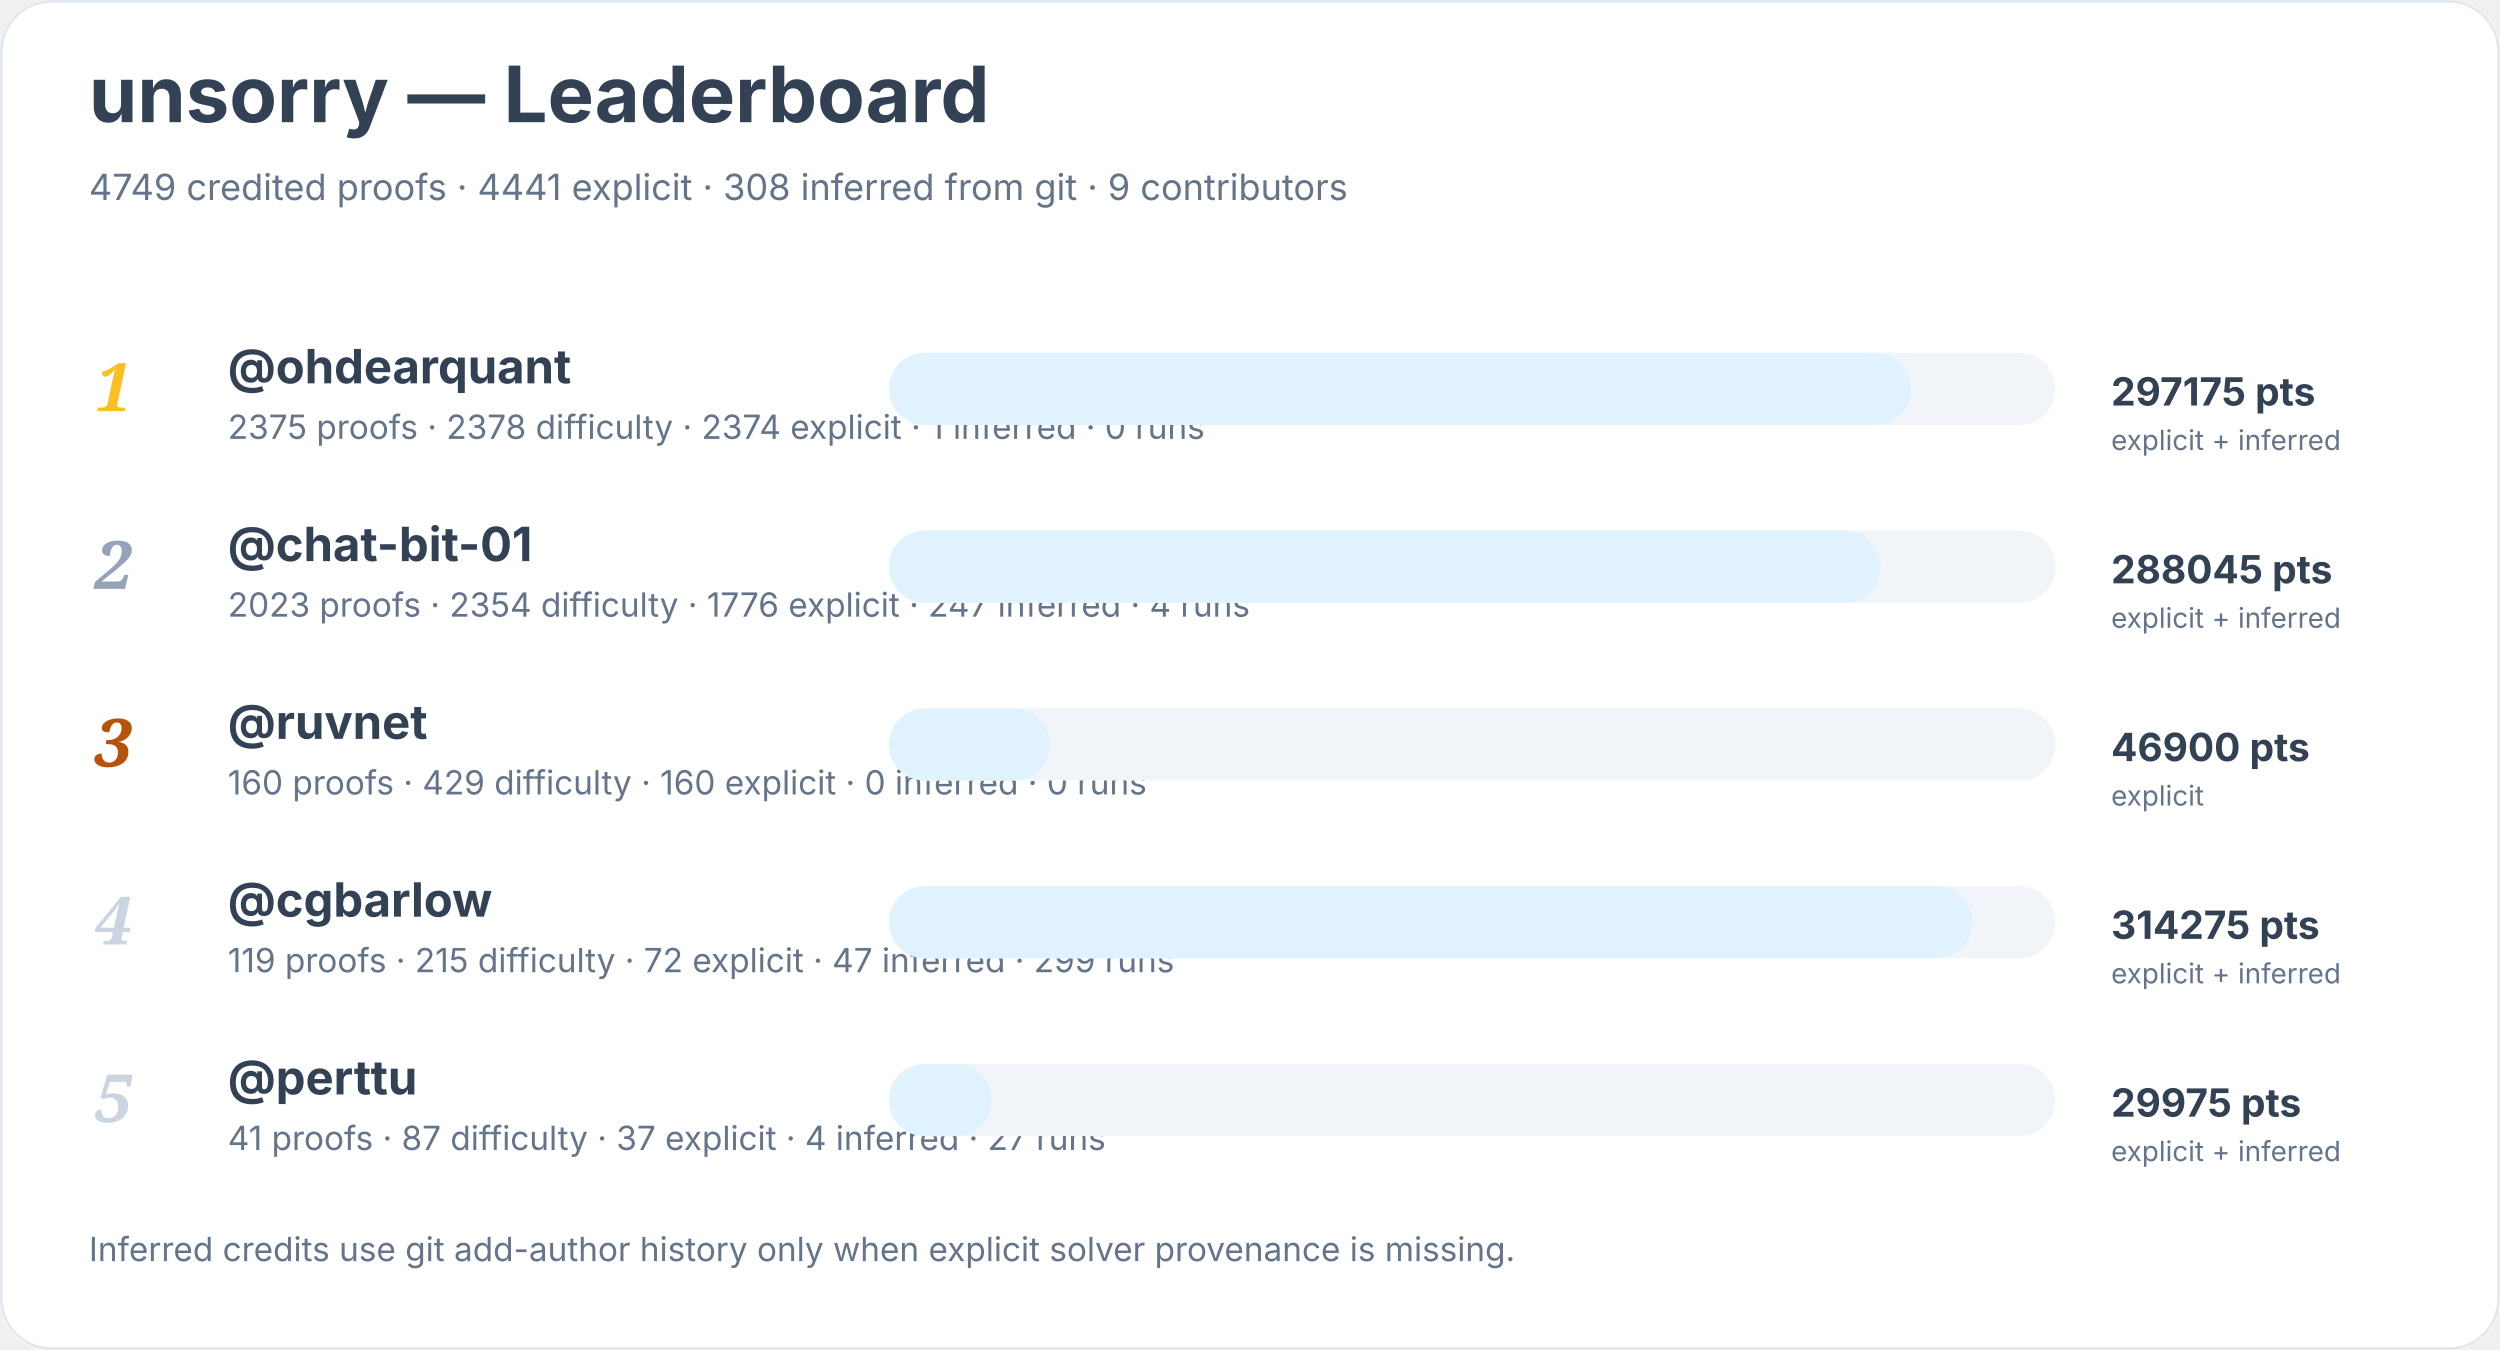
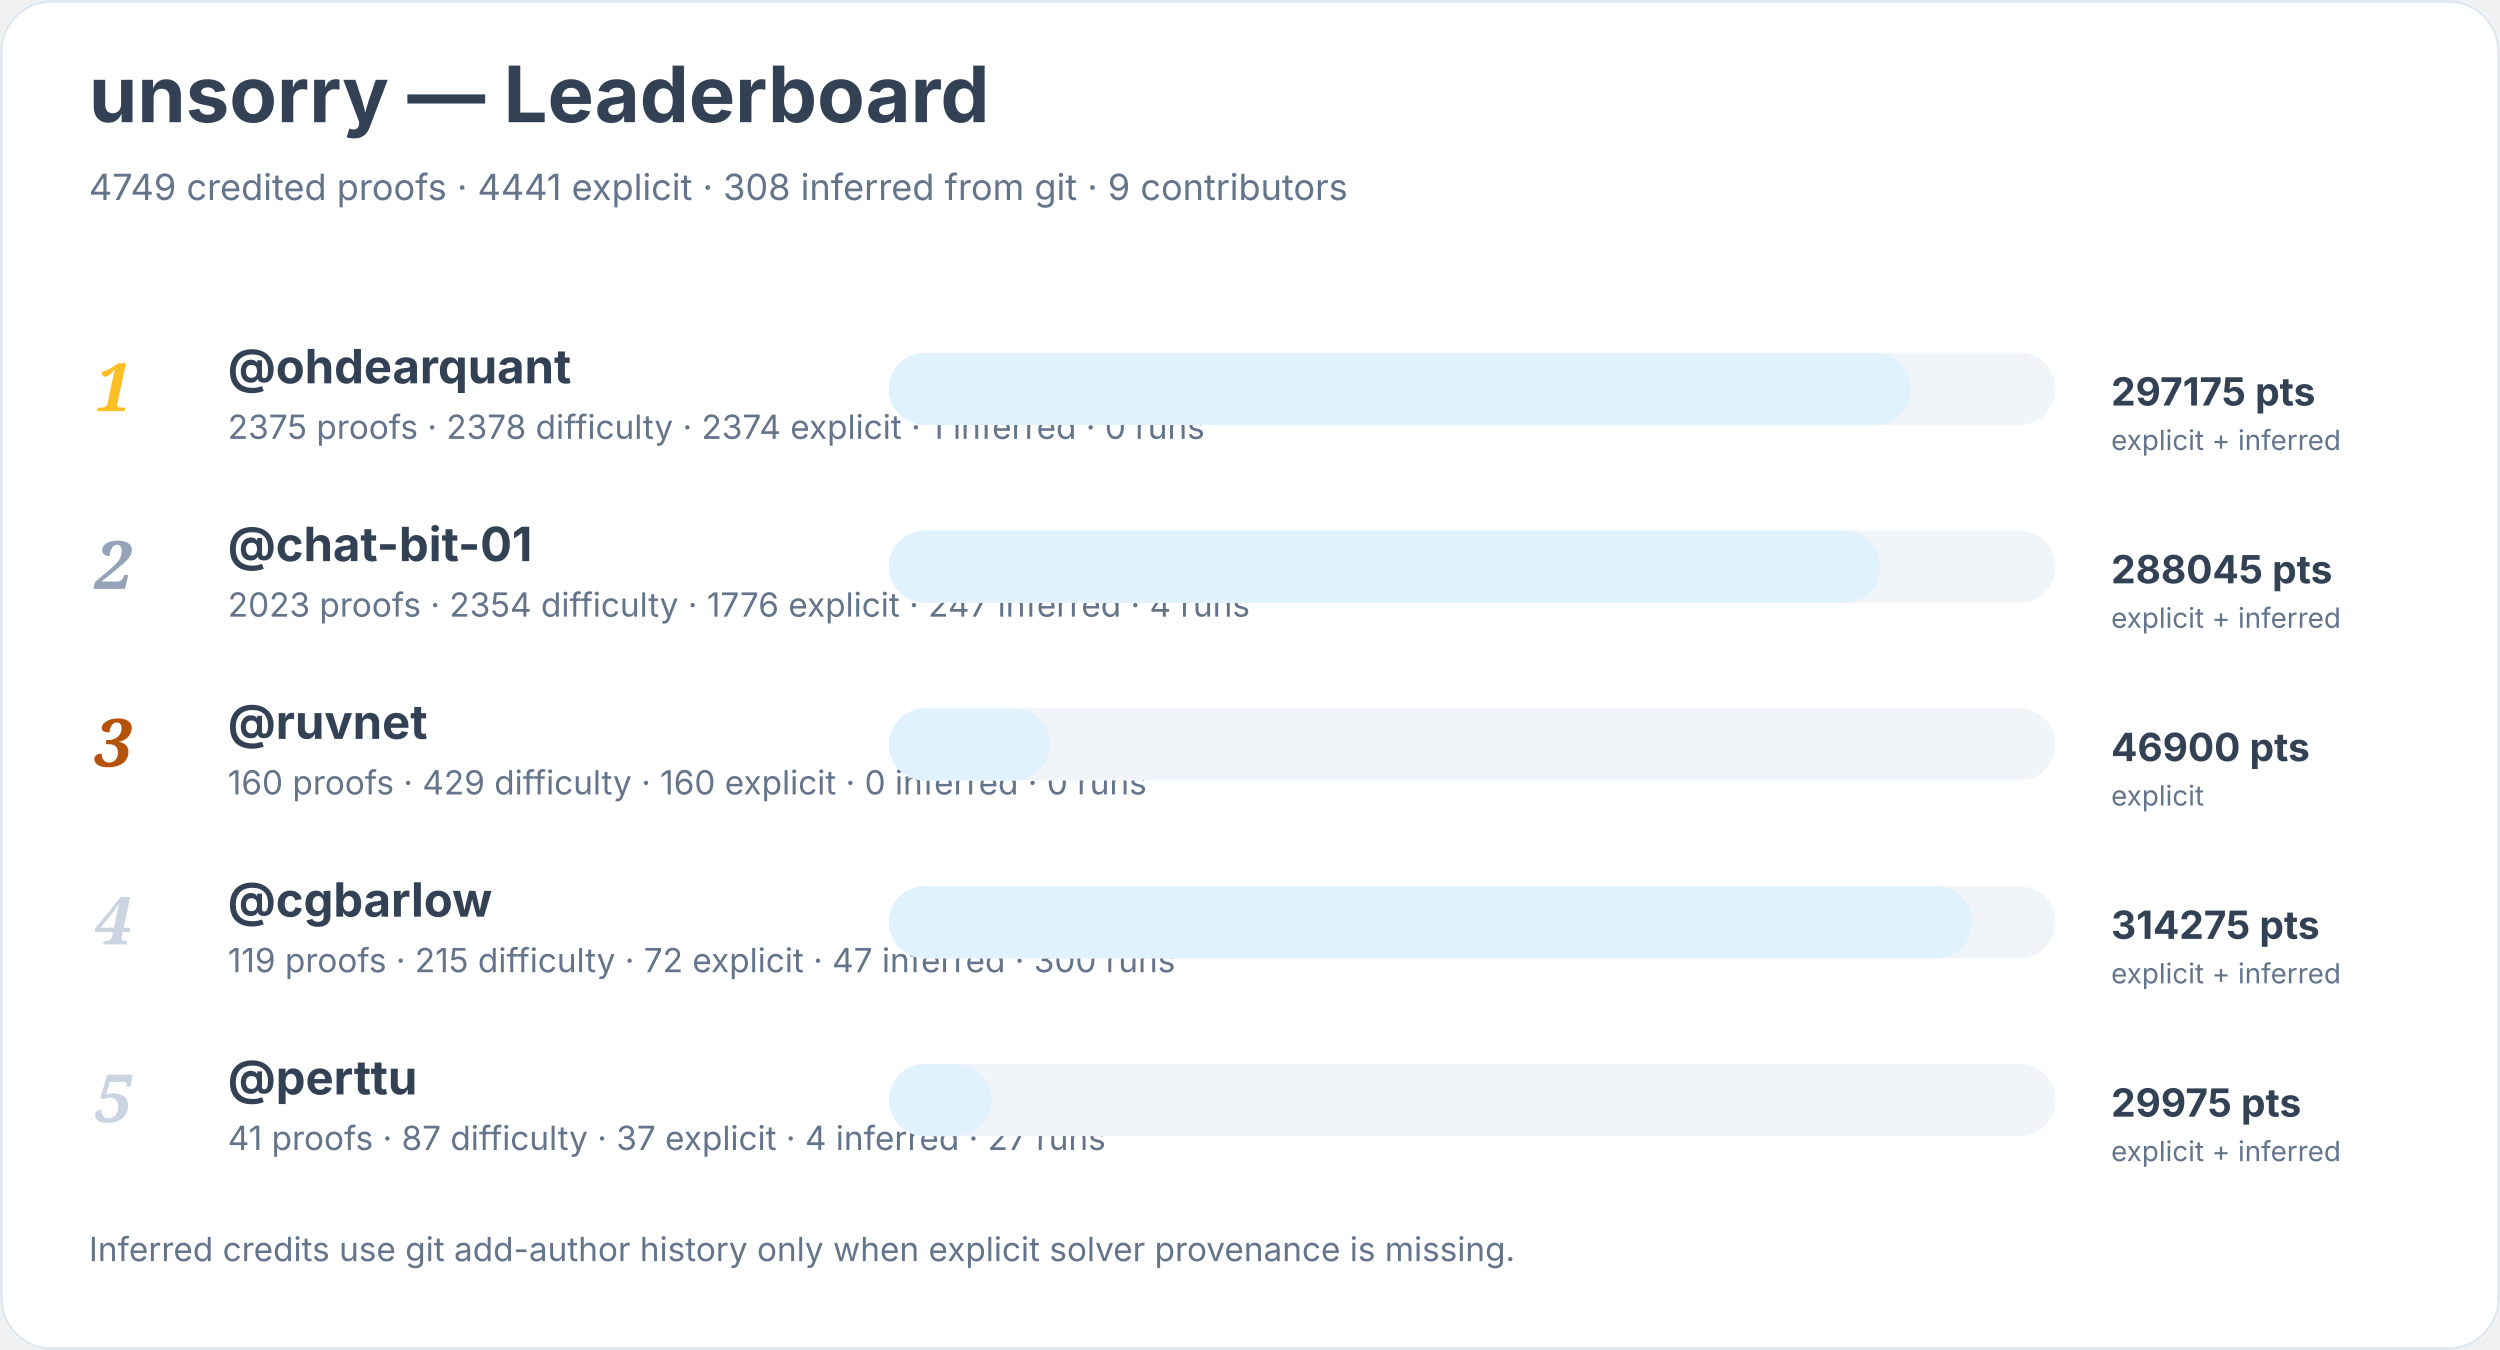
<svg xmlns="http://www.w3.org/2000/svg" width="900" height="486" viewBox="0 0 900 486" role="img" aria-labelledby="title desc">
  <rect width="900" height="100%" rx="18" fill="#ffffff" />
  <rect x="0.5" y="0.5" width="899" height="485" rx="18" fill="none" stroke="#e2e8f0" />
  <text x="32" y="44" font-family="Inter, system-ui, sans-serif" font-size="28" font-weight="700" fill="#334155">unsorry — Leaderboard</text>
  <text x="32" y="72" font-family="Inter, system-ui, sans-serif" font-size="13" fill="#64748b">4749 credited proofs · 4441 explicit · 308 inferred from git · 9 contributors</text>
  <text x="34" y="148" font-family="Georgia, serif" font-size="24" font-style="italic" font-weight="700" fill="#fbbf24">1</text>
  <a href="https://github.com/ohdearquant">
    <text x="82" y="138" font-family="Inter, system-ui, sans-serif" font-size="17" font-weight="650" fill="#334155">@ohdearquant</text>
  </a>
  <text x="82" y="158" font-family="Inter, system-ui, sans-serif" font-size="12" fill="#64748b">2375 proofs · 2378 difficulty · 2374 explicit · 1 inferred · 0 runs</text>
  <rect x="320" y="127" width="420" height="26" rx="13" fill="#f1f5f9" />
  <rect x="320" y="127" width="368" height="26" rx="13" fill="#e0f2fe" />
  <text x="760" y="146" font-family="Inter, system-ui, sans-serif" font-size="14" font-weight="700" fill="#334155">297175 pts</text>
  <text x="760" y="162" font-family="Inter, system-ui, sans-serif" font-size="10" fill="#64748b">explicit + inferred</text>
  <text x="34" y="212" font-family="Georgia, serif" font-size="24" font-style="italic" font-weight="700" fill="#94a3b8">2</text>
  <a href="https://github.com/chat-bit-01">
    <text x="82" y="202" font-family="Inter, system-ui, sans-serif" font-size="17" font-weight="650" fill="#334155">@chat-bit-01</text>
  </a>
  <text x="82" y="222" font-family="Inter, system-ui, sans-serif" font-size="12" fill="#64748b">2023 proofs · 2354 difficulty · 1776 explicit · 247 inferred · 4 runs</text>
  <rect x="320" y="191" width="420" height="26" rx="13" fill="#f1f5f9" />
  <rect x="320" y="191" width="357" height="26" rx="13" fill="#e0f2fe" />
  <text x="760" y="210" font-family="Inter, system-ui, sans-serif" font-size="14" font-weight="700" fill="#334155">288045 pts</text>
  <text x="760" y="226" font-family="Inter, system-ui, sans-serif" font-size="10" fill="#64748b">explicit + inferred</text>
  <text x="34" y="276" font-family="Georgia, serif" font-size="24" font-style="italic" font-weight="700" fill="#b45309">3</text>
  <a href="https://github.com/ruvnet">
    <text x="82" y="266" font-family="Inter, system-ui, sans-serif" font-size="17" font-weight="650" fill="#334155">@ruvnet</text>
  </a>
  <text x="82" y="286" font-family="Inter, system-ui, sans-serif" font-size="12" fill="#64748b">160 proofs · 429 difficulty · 160 explicit · 0 inferred · 0 runs</text>
  <rect x="320" y="255" width="420" height="26" rx="13" fill="#f1f5f9" />
  <rect x="320" y="255" width="58" height="26" rx="13" fill="#e0f2fe" />
  <text x="760" y="274" font-family="Inter, system-ui, sans-serif" font-size="14" font-weight="700" fill="#334155">46900 pts</text>
  <text x="760" y="290" font-family="Inter, system-ui, sans-serif" font-size="10" fill="#64748b">explicit</text>
  <text x="34" y="340" font-family="Georgia, serif" font-size="24" font-style="italic" font-weight="700" fill="#cbd5e1">4</text>
  <a href="https://github.com/cgbarlow">
    <text x="82" y="330" font-family="Inter, system-ui, sans-serif" font-size="17" font-weight="650" fill="#334155">@cgbarlow</text>
  </a>
-   <text x="82" y="350" font-family="Inter, system-ui, sans-serif" font-size="12" fill="#64748b">119 proofs · 215 difficulty · 72 explicit · 47 inferred · 299 runs</text>
+   <text x="82" y="350" font-family="Inter, system-ui, sans-serif" font-size="12" fill="#64748b">119 proofs · 215 difficulty · 72 explicit · 47 inferred · 300 runs</text>
  <rect x="320" y="319" width="420" height="26" rx="13" fill="#f1f5f9" />
  <rect x="320" y="319" width="390" height="26" rx="13" fill="#e0f2fe" />
  <text x="760" y="338" font-family="Inter, system-ui, sans-serif" font-size="14" font-weight="700" fill="#334155">314275 pts</text>
  <text x="760" y="354" font-family="Inter, system-ui, sans-serif" font-size="10" fill="#64748b">explicit + inferred</text>
  <text x="34" y="404" font-family="Georgia, serif" font-size="24" font-style="italic" font-weight="700" fill="#cbd5e1">5</text>
  <a href="https://github.com/perttu">
    <text x="82" y="394" font-family="Inter, system-ui, sans-serif" font-size="17" font-weight="650" fill="#334155">@perttu</text>
  </a>
  <text x="82" y="414" font-family="Inter, system-ui, sans-serif" font-size="12" fill="#64748b">41 proofs · 87 difficulty · 37 explicit · 4 inferred · 27 runs</text>
  <rect x="320" y="383" width="420" height="26" rx="13" fill="#f1f5f9" />
  <rect x="320" y="383" width="37" height="26" rx="13" fill="#e0f2fe" />
  <text x="760" y="402" font-family="Inter, system-ui, sans-serif" font-size="14" font-weight="700" fill="#334155">29975 pts</text>
  <text x="760" y="418" font-family="Inter, system-ui, sans-serif" font-size="10" fill="#64748b">explicit + inferred</text>
  <text x="32" y="454" font-family="Inter, system-ui, sans-serif" font-size="12" fill="#64748b">Inferred credits use git add-author history only when explicit solver provenance is missing.</text>
</svg>
